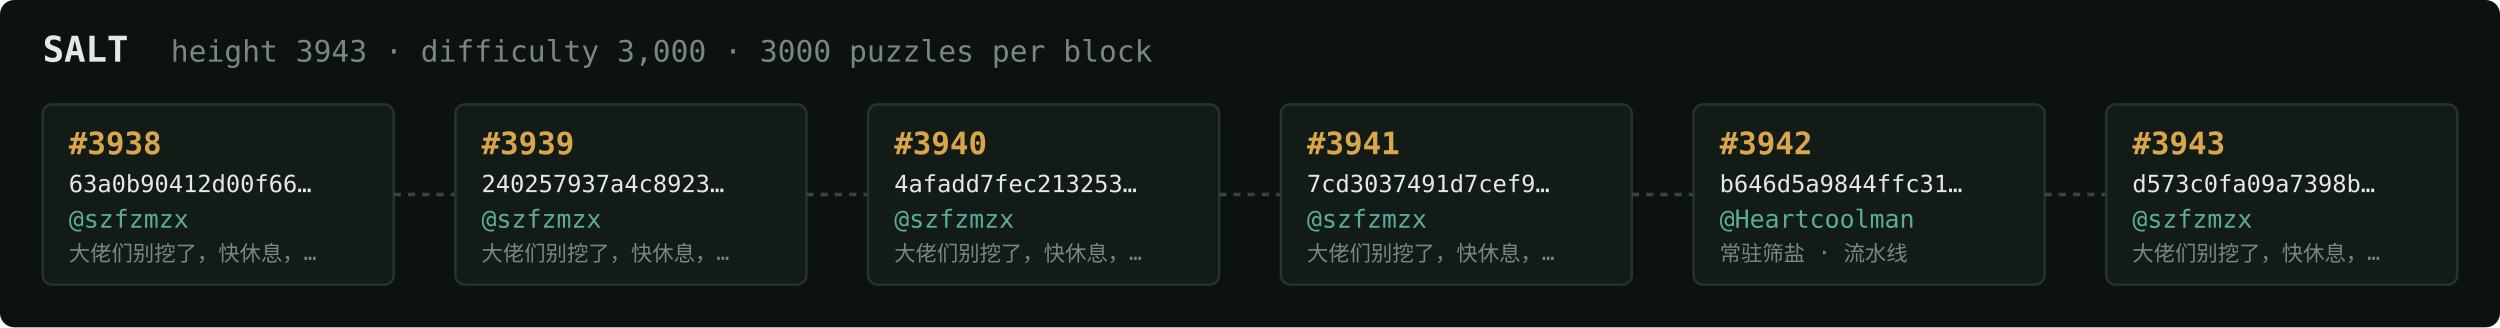
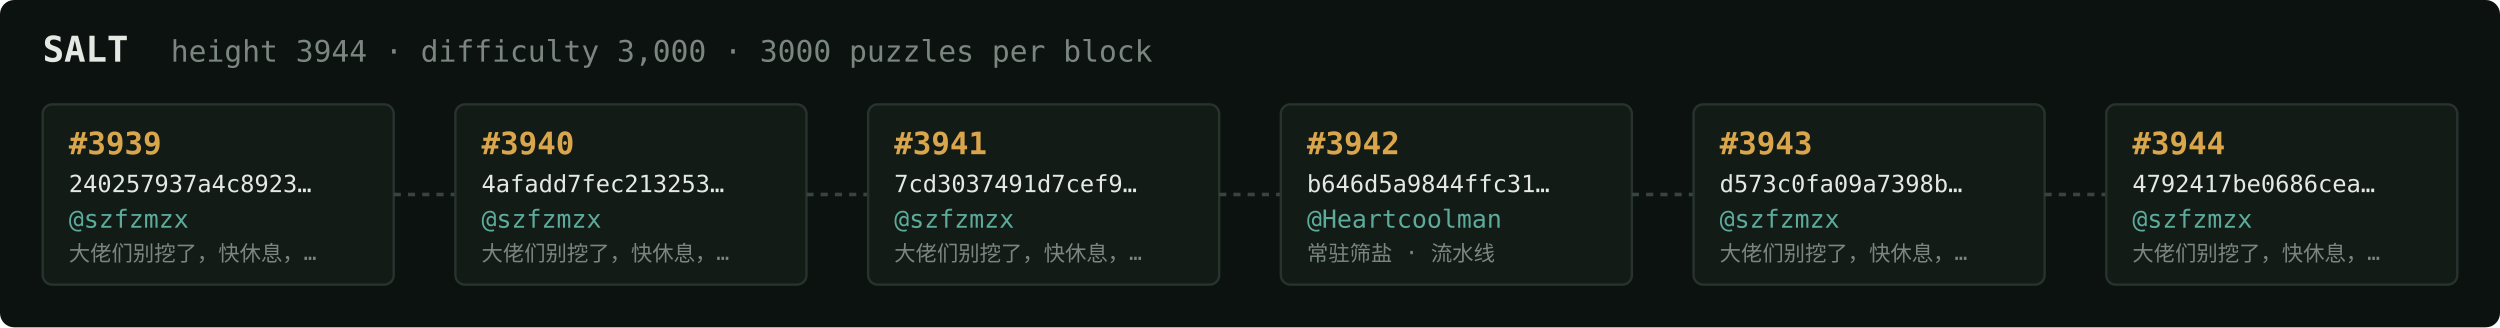
<svg xmlns="http://www.w3.org/2000/svg" width="1054" height="138" viewBox="0 0 1054 138" font-family="ui-monospace,SFMono-Regular,Menlo,monospace">
  <rect fill="#0c1210" width="1054" height="138" rx="6" />
  <text x="18" y="26" fill="#e5e9e3" font-size="15" font-weight="700">SALT</text>
-   <text x="72" y="26" fill="#7a867f" font-size="12.5">height 3943 · difficulty 3,000 · 3000 puzzles per block</text>
+   <text x="72" y="26" fill="#7a867f" font-size="12.5">height 3944 · difficulty 3,000 · 3000 puzzles per block</text>
  <rect x="18" y="44" width="148" height="76" rx="4" fill="#131b17" stroke="#28332e" stroke-width="1" />
-   <text x="29" y="65" fill="#d9a64c" font-size="13" font-weight="700">#3938</text>
-   <text x="29" y="81" fill="#e5e9e3" font-size="10">63a0b90412d00f66…</text>
+   <text x="29" y="65" fill="#d9a64c" font-size="13" font-weight="700">#3939</text>
+   <text x="29" y="81" fill="#e5e9e3" font-size="10">240257937a4c8923…</text>
  <text x="29" y="96" fill="#5cab9b" font-size="10.5">@szfzmzx</text>
  <text x="29" y="110" fill="#7a867f" font-size="9">大佬们别挖了，快休息，…</text>
  <line x1="166" y1="82.0" x2="192" y2="82.0" stroke="#38443e" stroke-width="1.5" stroke-dasharray="3 3" />
  <rect x="192" y="44" width="148" height="76" rx="4" fill="#131b17" stroke="#28332e" stroke-width="1" />
-   <text x="203" y="65" fill="#d9a64c" font-size="13" font-weight="700">#3939</text>
-   <text x="203" y="81" fill="#e5e9e3" font-size="10">240257937a4c8923…</text>
+   <text x="203" y="65" fill="#d9a64c" font-size="13" font-weight="700">#3940</text>
+   <text x="203" y="81" fill="#e5e9e3" font-size="10">4afadd7fec213253…</text>
  <text x="203" y="96" fill="#5cab9b" font-size="10.5">@szfzmzx</text>
  <text x="203" y="110" fill="#7a867f" font-size="9">大佬们别挖了，快休息，…</text>
  <line x1="340" y1="82.0" x2="366" y2="82.0" stroke="#38443e" stroke-width="1.5" stroke-dasharray="3 3" />
  <rect x="366" y="44" width="148" height="76" rx="4" fill="#131b17" stroke="#28332e" stroke-width="1" />
-   <text x="377" y="65" fill="#d9a64c" font-size="13" font-weight="700">#3940</text>
-   <text x="377" y="81" fill="#e5e9e3" font-size="10">4afadd7fec213253…</text>
+   <text x="377" y="65" fill="#d9a64c" font-size="13" font-weight="700">#3941</text>
+   <text x="377" y="81" fill="#e5e9e3" font-size="10">7cd3037491d7cef9…</text>
  <text x="377" y="96" fill="#5cab9b" font-size="10.5">@szfzmzx</text>
  <text x="377" y="110" fill="#7a867f" font-size="9">大佬们别挖了，快休息，…</text>
  <line x1="514" y1="82.0" x2="540" y2="82.0" stroke="#38443e" stroke-width="1.5" stroke-dasharray="3 3" />
  <rect x="540" y="44" width="148" height="76" rx="4" fill="#131b17" stroke="#28332e" stroke-width="1" />
-   <text x="551" y="65" fill="#d9a64c" font-size="13" font-weight="700">#3941</text>
-   <text x="551" y="81" fill="#e5e9e3" font-size="10">7cd3037491d7cef9…</text>
-   <text x="551" y="96" fill="#5cab9b" font-size="10.5">@szfzmzx</text>
-   <text x="551" y="110" fill="#7a867f" font-size="9">大佬们别挖了，快休息，…</text>
+   <text x="551" y="65" fill="#d9a64c" font-size="13" font-weight="700">#3942</text>
+   <text x="551" y="81" fill="#e5e9e3" font-size="10">b646d5a9844ffc31…</text>
+   <text x="551" y="96" fill="#5cab9b" font-size="10.5">@Heartcoolman</text>
+   <text x="551" y="110" fill="#7a867f" font-size="9">常驻筛盐 · 流水线</text>
  <line x1="688" y1="82.0" x2="714" y2="82.0" stroke="#38443e" stroke-width="1.5" stroke-dasharray="3 3" />
  <rect x="714" y="44" width="148" height="76" rx="4" fill="#131b17" stroke="#28332e" stroke-width="1" />
-   <text x="725" y="65" fill="#d9a64c" font-size="13" font-weight="700">#3942</text>
-   <text x="725" y="81" fill="#e5e9e3" font-size="10">b646d5a9844ffc31…</text>
-   <text x="725" y="96" fill="#5cab9b" font-size="10.5">@Heartcoolman</text>
-   <text x="725" y="110" fill="#7a867f" font-size="9">常驻筛盐 · 流水线</text>
+   <text x="725" y="65" fill="#d9a64c" font-size="13" font-weight="700">#3943</text>
+   <text x="725" y="81" fill="#e5e9e3" font-size="10">d573c0fa09a7398b…</text>
+   <text x="725" y="96" fill="#5cab9b" font-size="10.5">@szfzmzx</text>
+   <text x="725" y="110" fill="#7a867f" font-size="9">大佬们别挖了，快休息，…</text>
  <line x1="862" y1="82.0" x2="888" y2="82.0" stroke="#38443e" stroke-width="1.5" stroke-dasharray="3 3" />
  <rect x="888" y="44" width="148" height="76" rx="4" fill="#131b17" stroke="#28332e" stroke-width="1" />
-   <text x="899" y="65" fill="#d9a64c" font-size="13" font-weight="700">#3943</text>
-   <text x="899" y="81" fill="#e5e9e3" font-size="10">d573c0fa09a7398b…</text>
+   <text x="899" y="65" fill="#d9a64c" font-size="13" font-weight="700">#3944</text>
+   <text x="899" y="81" fill="#e5e9e3" font-size="10">4792417be0686cea…</text>
  <text x="899" y="96" fill="#5cab9b" font-size="10.5">@szfzmzx</text>
  <text x="899" y="110" fill="#7a867f" font-size="9">大佬们别挖了，快休息，…</text>
</svg>
